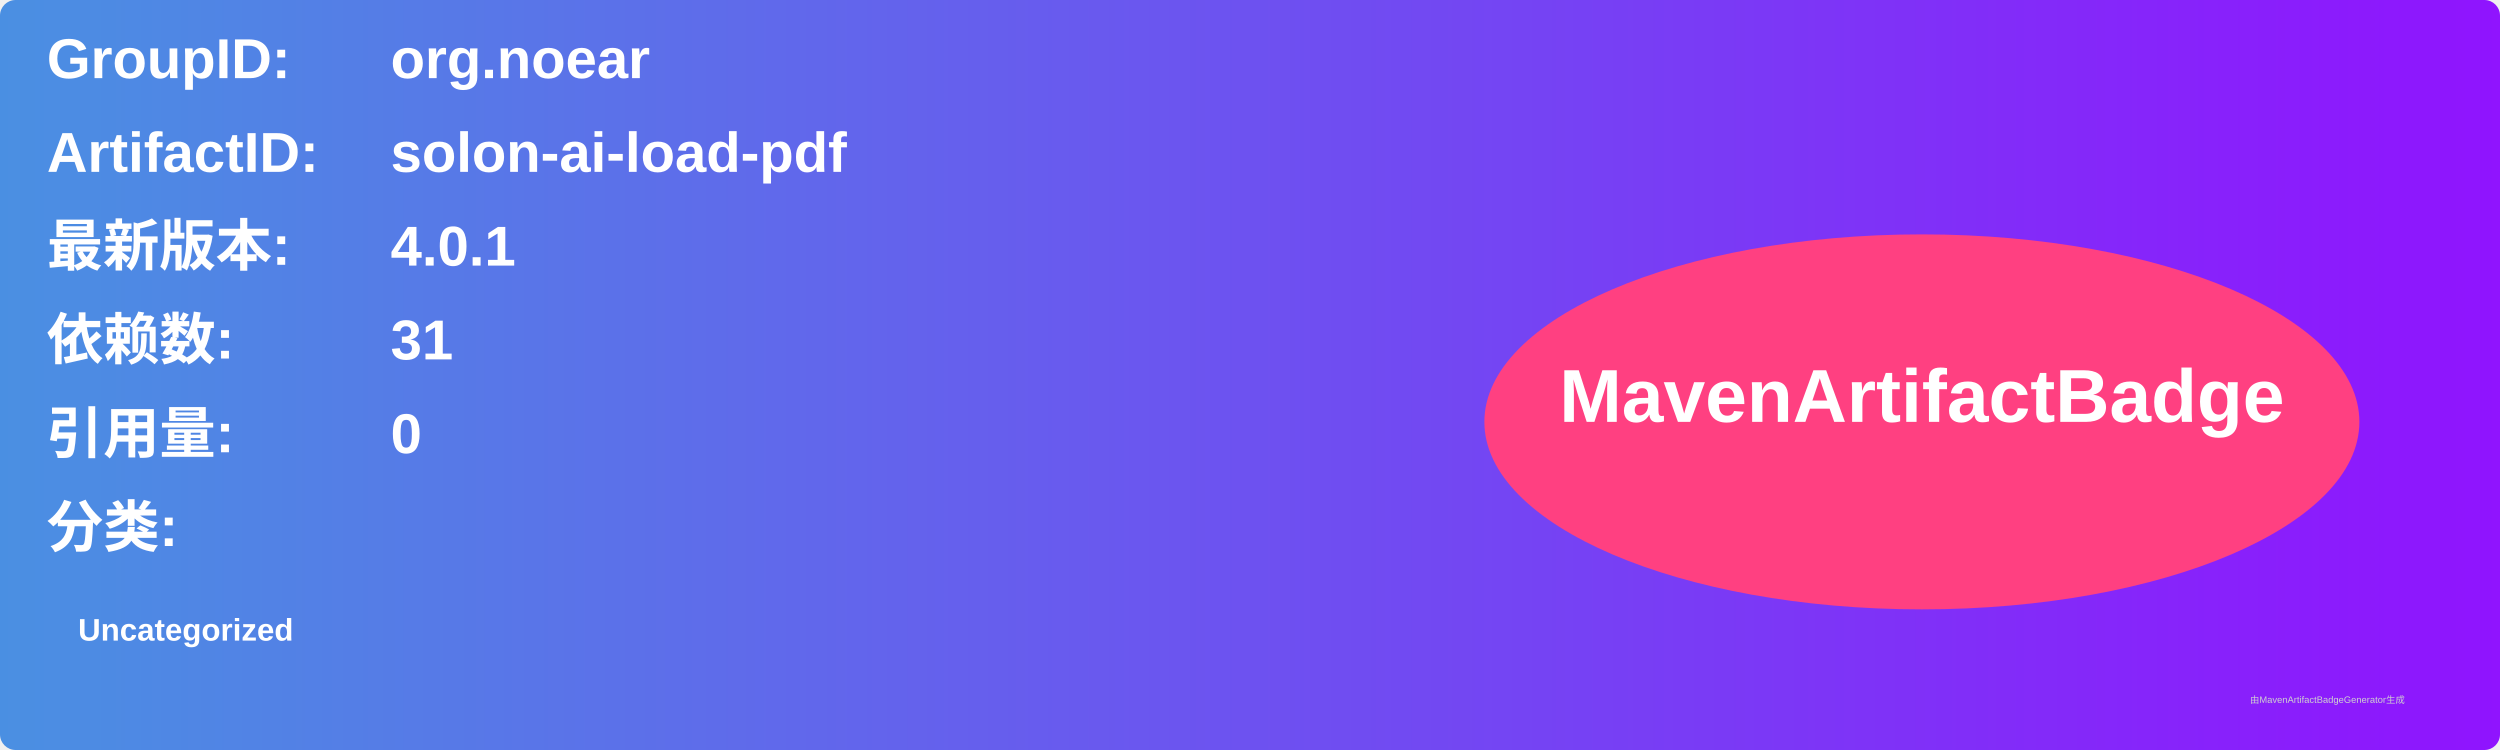
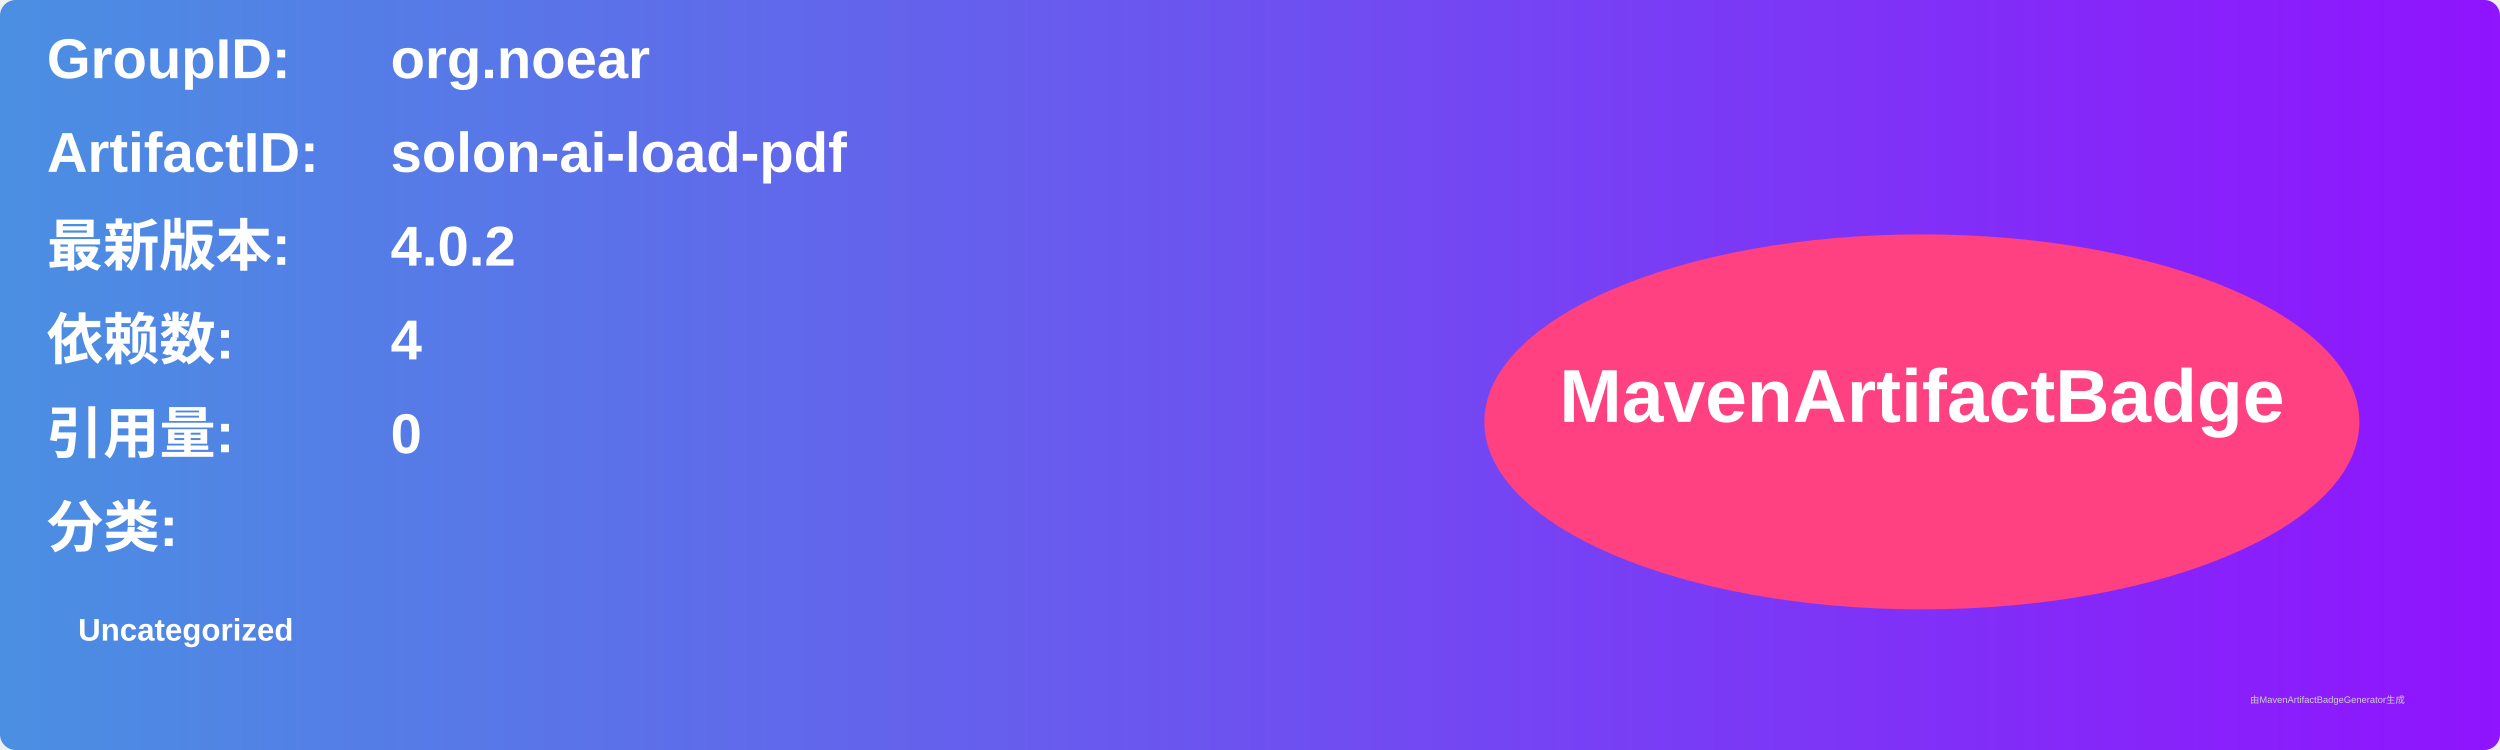
<svg xmlns="http://www.w3.org/2000/svg" width="800" height="240" viewBox="0 0 800 240">
  <linearGradient id="grad" x1="0%" y1="0%" x2="100%" y2="0%">
    <stop offset="0%" stop-color="#4a90e2" />
    <stop offset="100%" stop-color="#9013fe" />
  </linearGradient>
  <rect width="100%" height="100%" rx="5" ry="5" fill="url(#grad)" />
  <g transform="translate(15, 15)">
    <text x="0" y="10" font-family="Arial" font-size="18" fill="white" font-weight="bold" width="260">GroupID:</text>
    <text x="110" y="10" font-family="Arial" font-size="18" fill="white" font-weight="bold" width="460">org.noear</text>
    <text x="0" y="40" font-family="Arial" font-size="18" fill="white" font-weight="bold" width="260">ArtifactID:</text>
    <text x="110" y="40" font-family="Arial" font-size="18" fill="white" font-weight="bold" width="460">solon-ai-load-pdf</text>
    <text x="0" y="70" font-family="Arial" font-size="18" fill="white" font-weight="bold">最新版本:</text>
    <text x="110" y="70" font-family="Arial" font-size="18" fill="white" font-weight="bold">
-       <tspan font-weight="bold">4.0.1</tspan>
+       <tspan font-weight="bold">4.0.2</tspan>
    </text>
    <text x="0" y="100" font-family="Arial" font-size="18" fill="white" font-weight="bold">依赖数: </text>
    <text x="110" y="100" font-family="Arial" font-size="18" fill="white">
-       <tspan font-weight="bold">31</tspan>
+       <tspan font-weight="bold">4</tspan>
    </text>
    <text x="0" y="130" font-family="Arial" font-size="18" fill="white" font-weight="bold">引用量: </text>
    <text x="110" y="130" font-family="Arial" font-size="18" fill="white">
      <tspan font-weight="bold">0</tspan>
    </text>
    <text x="0" y="160" font-family="Arial" font-size="18" fill="white" font-weight="bold">分类:</text>
    <text x="10" y="190" font-family="Arial" font-size="10" fill="white">
      <tspan font-weight="bold">Uncategorized</tspan>
    </text>
    <ellipse cx="600" cy="120" rx="140" ry="60" fill="#ff4081" />
    <text x="600" y="120" text-anchor="middle" font-family="Arial" font-size="24" fill="white" font-weight="bold">MavenArtifactBadge</text>
  </g>
  <text x="720" y="225" font-family="Arial" font-size="3" fill="#d0d0d0">由MavenArtifactBadgeGenerator生成</text>
</svg>
